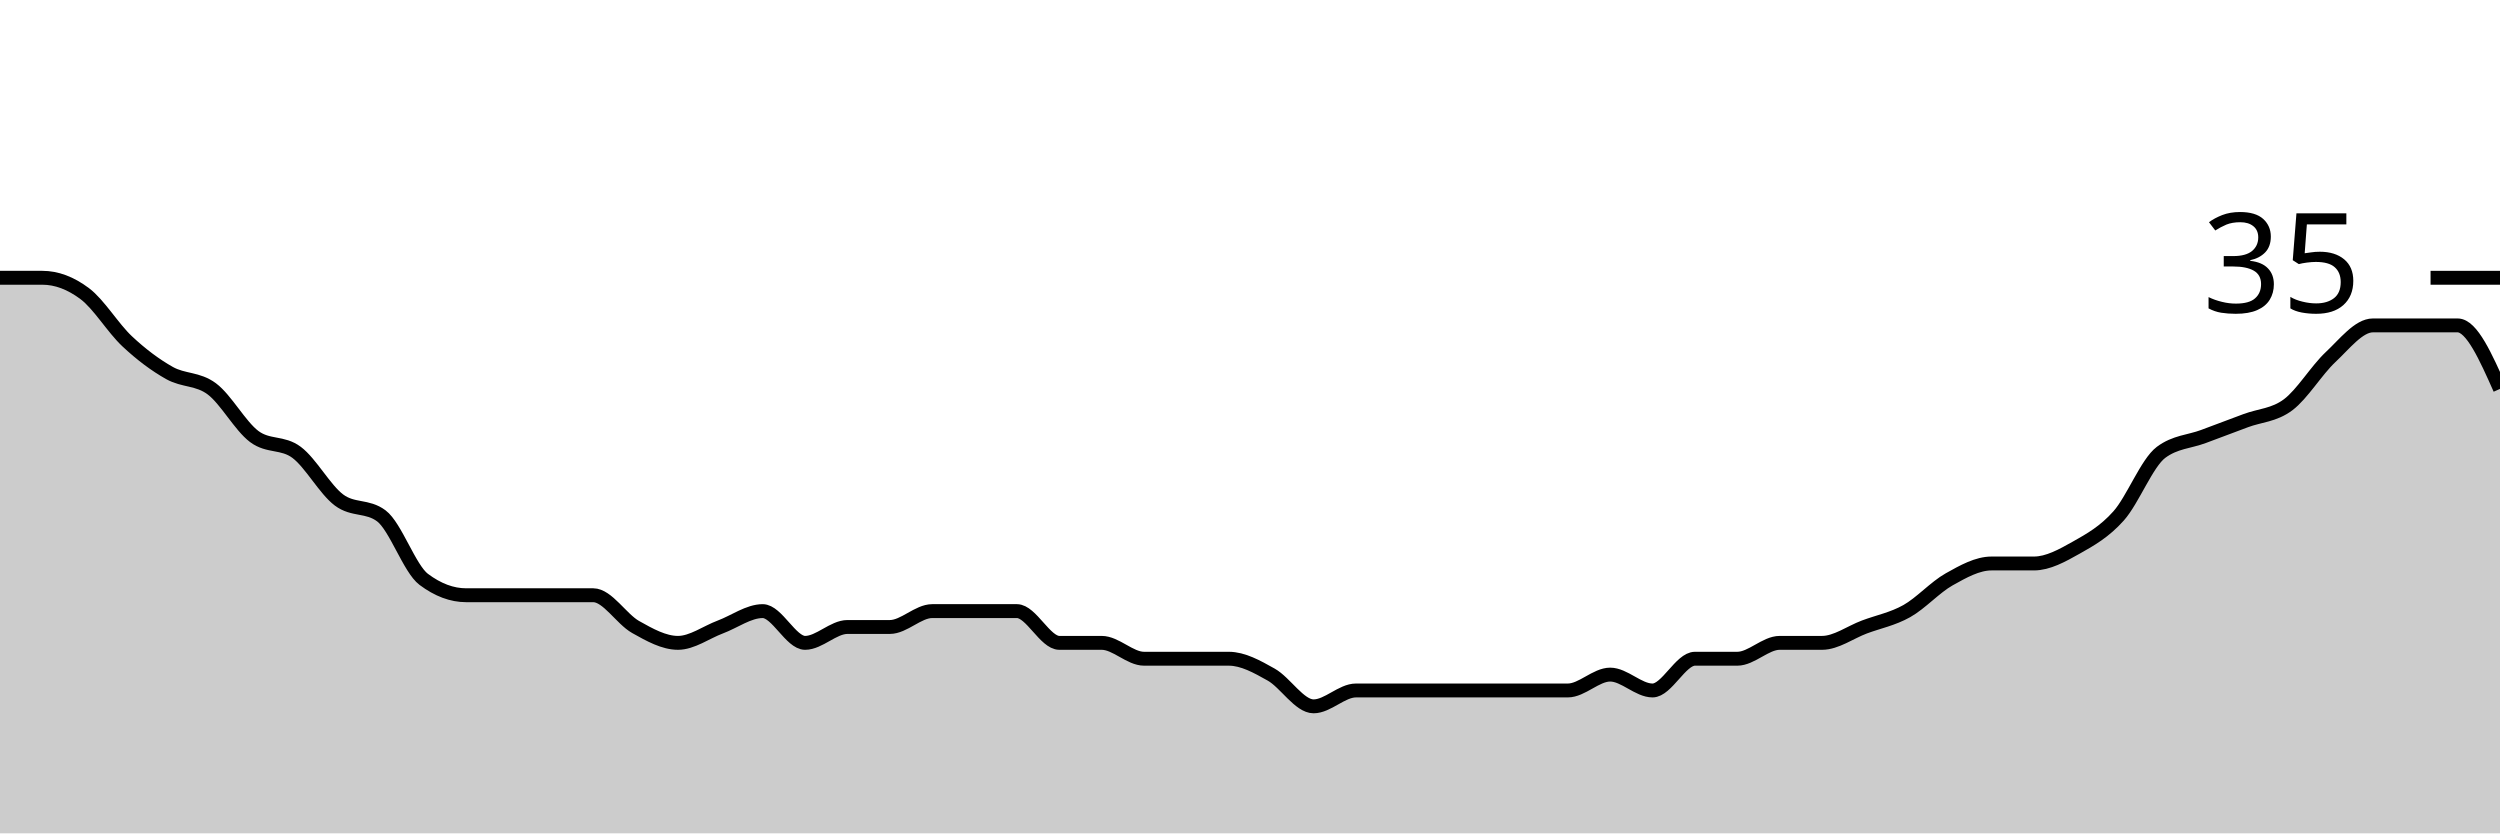
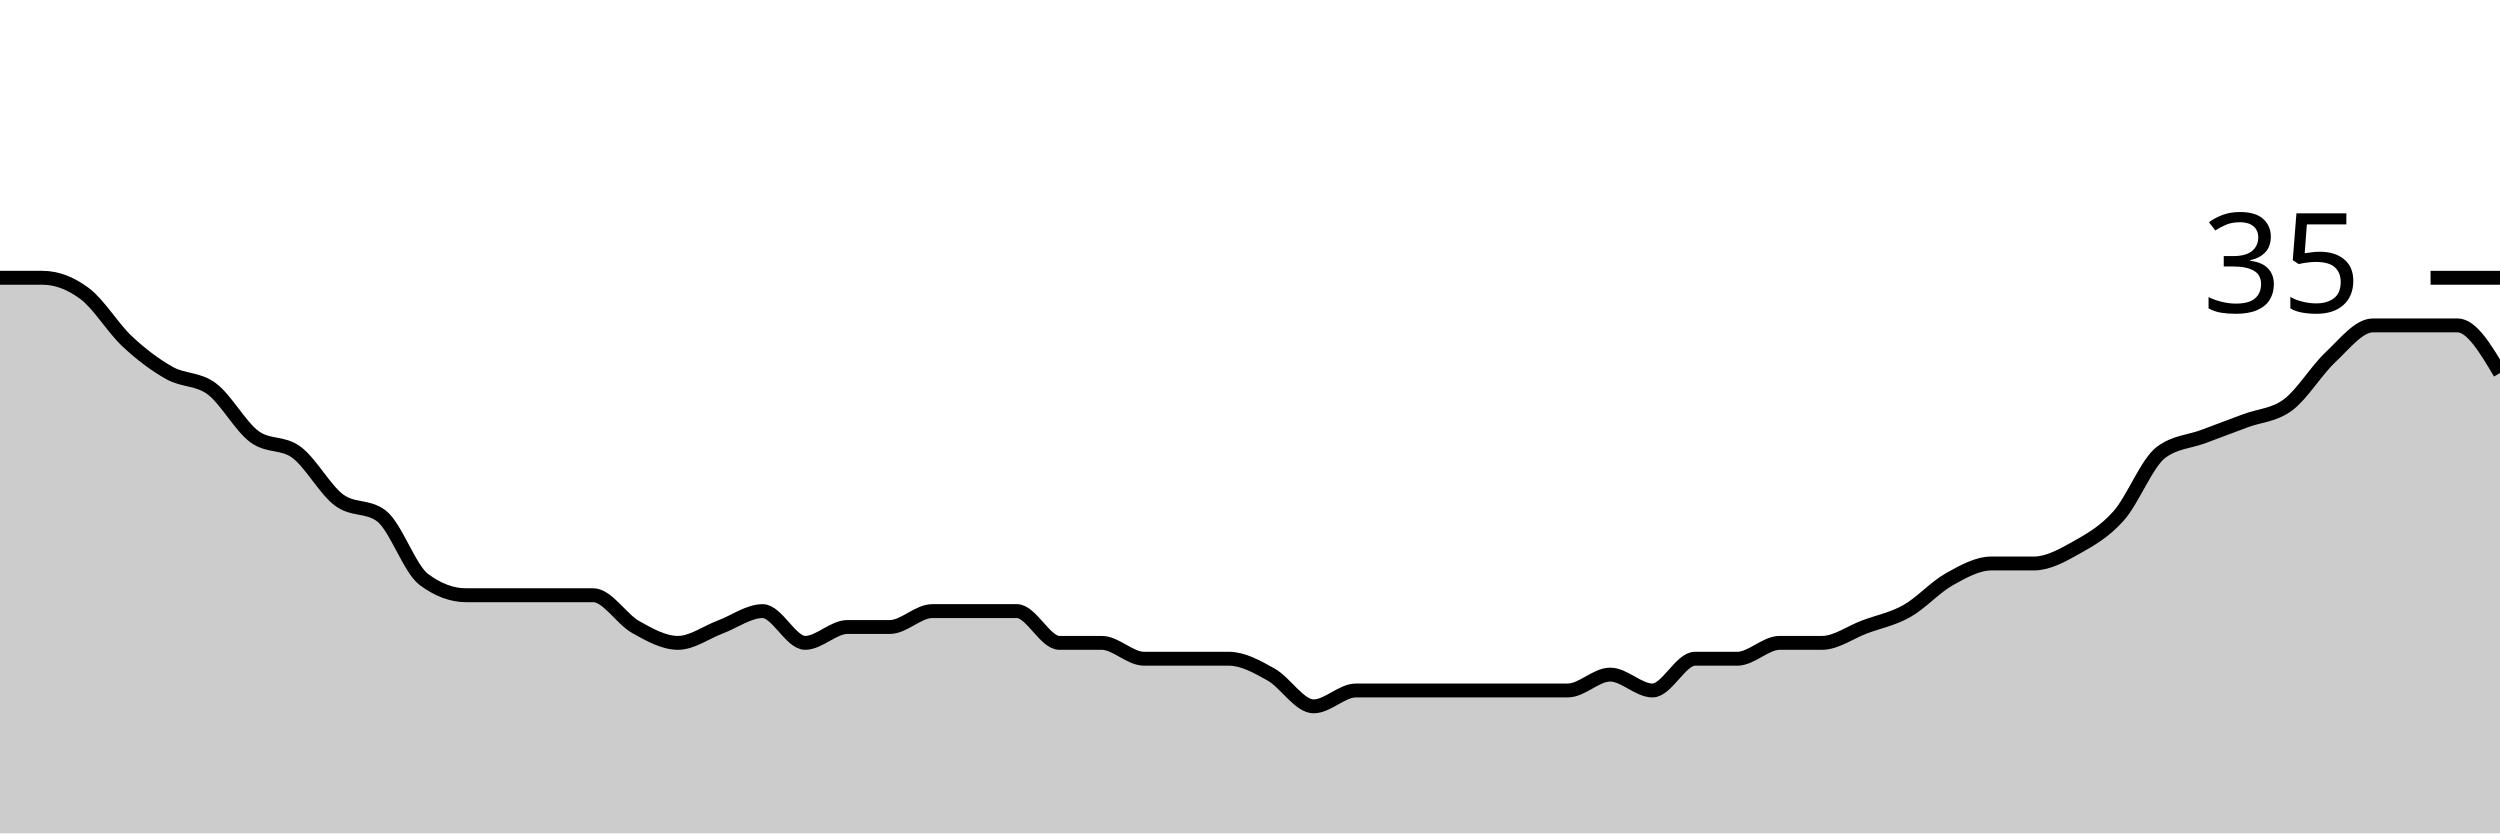
<svg xmlns="http://www.w3.org/2000/svg" viewBox="0 0 180 60">
  <g transform="translate(0,20)">
-     <path class="area" fill="rgba(0, 0, 0, 0.2)" d="M0,0C1.017,0,2.034,0,3.051,0C4.068,0,5.085,0.381,6.102,1.143C7.119,1.905,8.136,3.619,9.153,4.571C10.169,5.524,11.186,6.286,12.203,6.857C13.22,7.429,14.237,7.238,15.254,8C16.271,8.762,17.288,10.667,18.305,11.429C19.322,12.19,20.339,11.81,21.356,12.571C22.373,13.333,23.39,15.238,24.407,16C25.424,16.762,26.441,16.381,27.458,17.143C28.475,17.905,29.492,20.952,30.508,21.714C31.525,22.476,32.542,22.857,33.559,22.857C34.576,22.857,35.593,22.857,36.61,22.857C37.627,22.857,38.644,22.857,39.661,22.857C40.678,22.857,41.695,22.857,42.712,22.857C43.729,22.857,44.746,24.571,45.763,25.143C46.78,25.714,47.797,26.286,48.814,26.286C49.831,26.286,50.847,25.524,51.864,25.143C52.881,24.762,53.898,24,54.915,24C55.932,24,56.949,26.286,57.966,26.286C58.983,26.286,60,25.143,61.017,25.143C62.034,25.143,63.051,25.143,64.068,25.143C65.085,25.143,66.102,24,67.119,24C68.136,24,69.153,24,70.169,24C71.186,24,72.203,24,73.22,24C74.237,24,75.254,26.286,76.271,26.286C77.288,26.286,78.305,26.286,79.322,26.286C80.339,26.286,81.356,27.429,82.373,27.429C83.39,27.429,84.407,27.429,85.424,27.429C86.441,27.429,87.458,27.429,88.475,27.429C89.492,27.429,90.508,28,91.525,28.571C92.542,29.143,93.559,30.857,94.576,30.857C95.593,30.857,96.61,29.714,97.627,29.714C98.644,29.714,99.661,29.714,100.678,29.714C101.695,29.714,102.712,29.714,103.729,29.714C104.746,29.714,105.763,29.714,106.78,29.714C107.797,29.714,108.814,29.714,109.831,29.714C110.847,29.714,111.864,29.714,112.881,29.714C113.898,29.714,114.915,28.571,115.932,28.571C116.949,28.571,117.966,29.714,118.983,29.714C120,29.714,121.017,27.429,122.034,27.429C123.051,27.429,124.068,27.429,125.085,27.429C126.102,27.429,127.119,26.286,128.136,26.286C129.153,26.286,130.169,26.286,131.186,26.286C132.203,26.286,133.22,25.524,134.237,25.143C135.254,24.762,136.271,24.571,137.288,24C138.305,23.429,139.322,22.286,140.339,21.714C141.356,21.143,142.373,20.571,143.39,20.571C144.407,20.571,145.424,20.571,146.441,20.571C147.458,20.571,148.475,20,149.492,19.429C150.508,18.857,151.525,18.286,152.542,17.143C153.559,16,154.576,13.333,155.593,12.571C156.61,11.81,157.627,11.81,158.644,11.429C159.661,11.048,160.678,10.667,161.695,10.286C162.712,9.905,163.729,9.905,164.746,9.143C165.763,8.381,166.78,6.667,167.797,5.714C168.814,4.762,169.831,3.429,170.847,3.429C171.864,3.429,172.881,3.429,173.898,3.429C174.915,3.429,175.932,3.429,176.949,3.429C177.966,3.429,178.983,5.714,180,8L180,40C178.983,40,177.966,40,176.949,40C175.932,40,174.915,40,173.898,40C172.881,40,171.864,40,170.847,40C169.831,40,168.814,40,167.797,40C166.78,40,165.763,40,164.746,40C163.729,40,162.712,40,161.695,40C160.678,40,159.661,40,158.644,40C157.627,40,156.61,40,155.593,40C154.576,40,153.559,40,152.542,40C151.525,40,150.508,40,149.492,40C148.475,40,147.458,40,146.441,40C145.424,40,144.407,40,143.39,40C142.373,40,141.356,40,140.339,40C139.322,40,138.305,40,137.288,40C136.271,40,135.254,40,134.237,40C133.22,40,132.203,40,131.186,40C130.169,40,129.153,40,128.136,40C127.119,40,126.102,40,125.085,40C124.068,40,123.051,40,122.034,40C121.017,40,120,40,118.983,40C117.966,40,116.949,40,115.932,40C114.915,40,113.898,40,112.881,40C111.864,40,110.847,40,109.831,40C108.814,40,107.797,40,106.78,40C105.763,40,104.746,40,103.729,40C102.712,40,101.695,40,100.678,40C99.661,40,98.644,40,97.627,40C96.61,40,95.593,40,94.576,40C93.559,40,92.542,40,91.525,40C90.508,40,89.492,40,88.475,40C87.458,40,86.441,40,85.424,40C84.407,40,83.39,40,82.373,40C81.356,40,80.339,40,79.322,40C78.305,40,77.288,40,76.271,40C75.254,40,74.237,40,73.22,40C72.203,40,71.186,40,70.169,40C69.153,40,68.136,40,67.119,40C66.102,40,65.085,40,64.068,40C63.051,40,62.034,40,61.017,40C60,40,58.983,40,57.966,40C56.949,40,55.932,40,54.915,40C53.898,40,52.881,40,51.864,40C50.847,40,49.831,40,48.814,40C47.797,40,46.78,40,45.763,40C44.746,40,43.729,40,42.712,40C41.695,40,40.678,40,39.661,40C38.644,40,37.627,40,36.61,40C35.593,40,34.576,40,33.559,40C32.542,40,31.525,40,30.508,40C29.492,40,28.475,40,27.458,40C26.441,40,25.424,40,24.407,40C23.39,40,22.373,40,21.356,40C20.339,40,19.322,40,18.305,40C17.288,40,16.271,40,15.254,40C14.237,40,13.22,40,12.203,40C11.186,40,10.169,40,9.153,40C8.136,40,7.119,40,6.102,40C5.085,40,4.068,40,3.051,40C2.034,40,1.017,40,0,40Z" />
-     <path class="line" stroke="black" fill="none" d="M0,0C1.017,0,2.034,0,3.051,0C4.068,0,5.085,0.381,6.102,1.143C7.119,1.905,8.136,3.619,9.153,4.571C10.169,5.524,11.186,6.286,12.203,6.857C13.22,7.429,14.237,7.238,15.254,8C16.271,8.762,17.288,10.667,18.305,11.429C19.322,12.19,20.339,11.81,21.356,12.571C22.373,13.333,23.39,15.238,24.407,16C25.424,16.762,26.441,16.381,27.458,17.143C28.475,17.905,29.492,20.952,30.508,21.714C31.525,22.476,32.542,22.857,33.559,22.857C34.576,22.857,35.593,22.857,36.61,22.857C37.627,22.857,38.644,22.857,39.661,22.857C40.678,22.857,41.695,22.857,42.712,22.857C43.729,22.857,44.746,24.571,45.763,25.143C46.78,25.714,47.797,26.286,48.814,26.286C49.831,26.286,50.847,25.524,51.864,25.143C52.881,24.762,53.898,24,54.915,24C55.932,24,56.949,26.286,57.966,26.286C58.983,26.286,60,25.143,61.017,25.143C62.034,25.143,63.051,25.143,64.068,25.143C65.085,25.143,66.102,24,67.119,24C68.136,24,69.153,24,70.169,24C71.186,24,72.203,24,73.22,24C74.237,24,75.254,26.286,76.271,26.286C77.288,26.286,78.305,26.286,79.322,26.286C80.339,26.286,81.356,27.429,82.373,27.429C83.39,27.429,84.407,27.429,85.424,27.429C86.441,27.429,87.458,27.429,88.475,27.429C89.492,27.429,90.508,28,91.525,28.571C92.542,29.143,93.559,30.857,94.576,30.857C95.593,30.857,96.61,29.714,97.627,29.714C98.644,29.714,99.661,29.714,100.678,29.714C101.695,29.714,102.712,29.714,103.729,29.714C104.746,29.714,105.763,29.714,106.78,29.714C107.797,29.714,108.814,29.714,109.831,29.714C110.847,29.714,111.864,29.714,112.881,29.714C113.898,29.714,114.915,28.571,115.932,28.571C116.949,28.571,117.966,29.714,118.983,29.714C120,29.714,121.017,27.429,122.034,27.429C123.051,27.429,124.068,27.429,125.085,27.429C126.102,27.429,127.119,26.286,128.136,26.286C129.153,26.286,130.169,26.286,131.186,26.286C132.203,26.286,133.22,25.524,134.237,25.143C135.254,24.762,136.271,24.571,137.288,24C138.305,23.429,139.322,22.286,140.339,21.714C141.356,21.143,142.373,20.571,143.39,20.571C144.407,20.571,145.424,20.571,146.441,20.571C147.458,20.571,148.475,20,149.492,19.429C150.508,18.857,151.525,18.286,152.542,17.143C153.559,16,154.576,13.333,155.593,12.571C156.61,11.81,157.627,11.81,158.644,11.429C159.661,11.048,160.678,10.667,161.695,10.286C162.712,9.905,163.729,9.905,164.746,9.143C165.763,8.381,166.78,6.667,167.797,5.714C168.814,4.762,169.831,3.429,170.847,3.429C171.864,3.429,172.881,3.429,173.898,3.429C174.915,3.429,175.932,3.429,176.949,3.429C177.966,3.429,178.983,5.714,180,8" />
+     <path class="area" fill="rgba(0, 0, 0, 0.2)" d="M0,0C1.017,0,2.034,0,3.051,0C4.068,0,5.085,0.381,6.102,1.143C7.119,1.905,8.136,3.619,9.153,4.571C10.169,5.524,11.186,6.286,12.203,6.857C13.22,7.429,14.237,7.238,15.254,8C16.271,8.762,17.288,10.667,18.305,11.429C19.322,12.19,20.339,11.81,21.356,12.571C22.373,13.333,23.39,15.238,24.407,16C25.424,16.762,26.441,16.381,27.458,17.143C28.475,17.905,29.492,20.952,30.508,21.714C31.525,22.476,32.542,22.857,33.559,22.857C34.576,22.857,35.593,22.857,36.61,22.857C37.627,22.857,38.644,22.857,39.661,22.857C40.678,22.857,41.695,22.857,42.712,22.857C43.729,22.857,44.746,24.571,45.763,25.143C46.78,25.714,47.797,26.286,48.814,26.286C49.831,26.286,50.847,25.524,51.864,25.143C52.881,24.762,53.898,24,54.915,24C55.932,24,56.949,26.286,57.966,26.286C58.983,26.286,60,25.143,61.017,25.143C62.034,25.143,63.051,25.143,64.068,25.143C65.085,25.143,66.102,24,67.119,24C68.136,24,69.153,24,70.169,24C71.186,24,72.203,24,73.22,24C74.237,24,75.254,26.286,76.271,26.286C77.288,26.286,78.305,26.286,79.322,26.286C80.339,26.286,81.356,27.429,82.373,27.429C83.39,27.429,84.407,27.429,85.424,27.429C86.441,27.429,87.458,27.429,88.475,27.429C89.492,27.429,90.508,28,91.525,28.571C92.542,29.143,93.559,30.857,94.576,30.857C95.593,30.857,96.61,29.714,97.627,29.714C98.644,29.714,99.661,29.714,100.678,29.714C101.695,29.714,102.712,29.714,103.729,29.714C104.746,29.714,105.763,29.714,106.78,29.714C107.797,29.714,108.814,29.714,109.831,29.714C110.847,29.714,111.864,29.714,112.881,29.714C113.898,29.714,114.915,28.571,115.932,28.571C116.949,28.571,117.966,29.714,118.983,29.714C120,29.714,121.017,27.429,122.034,27.429C123.051,27.429,124.068,27.429,125.085,27.429C126.102,27.429,127.119,26.286,128.136,26.286C129.153,26.286,130.169,26.286,131.186,26.286C132.203,26.286,133.22,25.524,134.237,25.143C135.254,24.762,136.271,24.571,137.288,24C138.305,23.429,139.322,22.286,140.339,21.714C141.356,21.143,142.373,20.571,143.39,20.571C144.407,20.571,145.424,20.571,146.441,20.571C147.458,20.571,148.475,20,149.492,19.429C150.508,18.857,151.525,18.286,152.542,17.143C153.559,16,154.576,13.333,155.593,12.571C156.61,11.81,157.627,11.81,158.644,11.429C159.661,11.048,160.678,10.667,161.695,10.286C162.712,9.905,163.729,9.905,164.746,9.143C165.763,8.381,166.78,6.667,167.797,5.714C168.814,4.762,169.831,3.429,170.847,3.429C171.864,3.429,172.881,3.429,173.898,3.429C174.915,3.429,175.932,3.429,176.949,3.429C177.966,3.429,178.983,5.143,180,6.857L180,40C178.983,40,177.966,40,176.949,40C175.932,40,174.915,40,173.898,40C172.881,40,171.864,40,170.847,40C169.831,40,168.814,40,167.797,40C166.78,40,165.763,40,164.746,40C163.729,40,162.712,40,161.695,40C160.678,40,159.661,40,158.644,40C157.627,40,156.61,40,155.593,40C154.576,40,153.559,40,152.542,40C151.525,40,150.508,40,149.492,40C148.475,40,147.458,40,146.441,40C145.424,40,144.407,40,143.39,40C142.373,40,141.356,40,140.339,40C139.322,40,138.305,40,137.288,40C136.271,40,135.254,40,134.237,40C133.22,40,132.203,40,131.186,40C130.169,40,129.153,40,128.136,40C127.119,40,126.102,40,125.085,40C124.068,40,123.051,40,122.034,40C121.017,40,120,40,118.983,40C117.966,40,116.949,40,115.932,40C114.915,40,113.898,40,112.881,40C111.864,40,110.847,40,109.831,40C108.814,40,107.797,40,106.78,40C105.763,40,104.746,40,103.729,40C102.712,40,101.695,40,100.678,40C99.661,40,98.644,40,97.627,40C96.61,40,95.593,40,94.576,40C93.559,40,92.542,40,91.525,40C90.508,40,89.492,40,88.475,40C87.458,40,86.441,40,85.424,40C84.407,40,83.39,40,82.373,40C81.356,40,80.339,40,79.322,40C78.305,40,77.288,40,76.271,40C75.254,40,74.237,40,73.22,40C72.203,40,71.186,40,70.169,40C69.153,40,68.136,40,67.119,40C66.102,40,65.085,40,64.068,40C63.051,40,62.034,40,61.017,40C60,40,58.983,40,57.966,40C56.949,40,55.932,40,54.915,40C53.898,40,52.881,40,51.864,40C50.847,40,49.831,40,48.814,40C47.797,40,46.78,40,45.763,40C44.746,40,43.729,40,42.712,40C41.695,40,40.678,40,39.661,40C38.644,40,37.627,40,36.61,40C35.593,40,34.576,40,33.559,40C32.542,40,31.525,40,30.508,40C29.492,40,28.475,40,27.458,40C26.441,40,25.424,40,24.407,40C23.39,40,22.373,40,21.356,40C20.339,40,19.322,40,18.305,40C17.288,40,16.271,40,15.254,40C14.237,40,13.22,40,12.203,40C11.186,40,10.169,40,9.153,40C8.136,40,7.119,40,6.102,40C5.085,40,4.068,40,3.051,40C2.034,40,1.017,40,0,40Z" />
+     <path class="line" stroke="black" fill="none" d="M0,0C1.017,0,2.034,0,3.051,0C4.068,0,5.085,0.381,6.102,1.143C7.119,1.905,8.136,3.619,9.153,4.571C10.169,5.524,11.186,6.286,12.203,6.857C13.22,7.429,14.237,7.238,15.254,8C16.271,8.762,17.288,10.667,18.305,11.429C19.322,12.19,20.339,11.81,21.356,12.571C22.373,13.333,23.39,15.238,24.407,16C25.424,16.762,26.441,16.381,27.458,17.143C28.475,17.905,29.492,20.952,30.508,21.714C31.525,22.476,32.542,22.857,33.559,22.857C34.576,22.857,35.593,22.857,36.61,22.857C37.627,22.857,38.644,22.857,39.661,22.857C40.678,22.857,41.695,22.857,42.712,22.857C43.729,22.857,44.746,24.571,45.763,25.143C46.78,25.714,47.797,26.286,48.814,26.286C49.831,26.286,50.847,25.524,51.864,25.143C52.881,24.762,53.898,24,54.915,24C55.932,24,56.949,26.286,57.966,26.286C58.983,26.286,60,25.143,61.017,25.143C62.034,25.143,63.051,25.143,64.068,25.143C65.085,25.143,66.102,24,67.119,24C68.136,24,69.153,24,70.169,24C71.186,24,72.203,24,73.22,24C74.237,24,75.254,26.286,76.271,26.286C77.288,26.286,78.305,26.286,79.322,26.286C80.339,26.286,81.356,27.429,82.373,27.429C83.39,27.429,84.407,27.429,85.424,27.429C86.441,27.429,87.458,27.429,88.475,27.429C89.492,27.429,90.508,28,91.525,28.571C92.542,29.143,93.559,30.857,94.576,30.857C95.593,30.857,96.61,29.714,97.627,29.714C98.644,29.714,99.661,29.714,100.678,29.714C101.695,29.714,102.712,29.714,103.729,29.714C104.746,29.714,105.763,29.714,106.78,29.714C107.797,29.714,108.814,29.714,109.831,29.714C110.847,29.714,111.864,29.714,112.881,29.714C113.898,29.714,114.915,28.571,115.932,28.571C116.949,28.571,117.966,29.714,118.983,29.714C120,29.714,121.017,27.429,122.034,27.429C123.051,27.429,124.068,27.429,125.085,27.429C126.102,27.429,127.119,26.286,128.136,26.286C129.153,26.286,130.169,26.286,131.186,26.286C132.203,26.286,133.22,25.524,134.237,25.143C135.254,24.762,136.271,24.571,137.288,24C138.305,23.429,139.322,22.286,140.339,21.714C141.356,21.143,142.373,20.571,143.39,20.571C144.407,20.571,145.424,20.571,146.441,20.571C147.458,20.571,148.475,20,149.492,19.429C150.508,18.857,151.525,18.286,152.542,17.143C153.559,16,154.576,13.333,155.593,12.571C156.61,11.81,157.627,11.81,158.644,11.429C159.661,11.048,160.678,10.667,161.695,10.286C162.712,9.905,163.729,9.905,164.746,9.143C165.763,8.381,166.78,6.667,167.797,5.714C168.814,4.762,169.831,3.429,170.847,3.429C171.864,3.429,172.881,3.429,173.898,3.429C174.915,3.429,175.932,3.429,176.949,3.429C177.966,3.429,178.983,5.143,180,6.857" />
    <path class="axis-ceiling" stroke-width="1" stroke="black" fill="none" d="M175,0L180,0" />
    <text class="axis-ceiling-label" font-family="sans-serif" text-anchor="end" font-size="10px" x="170" y="2.5">35</text>
  </g>
</svg>
